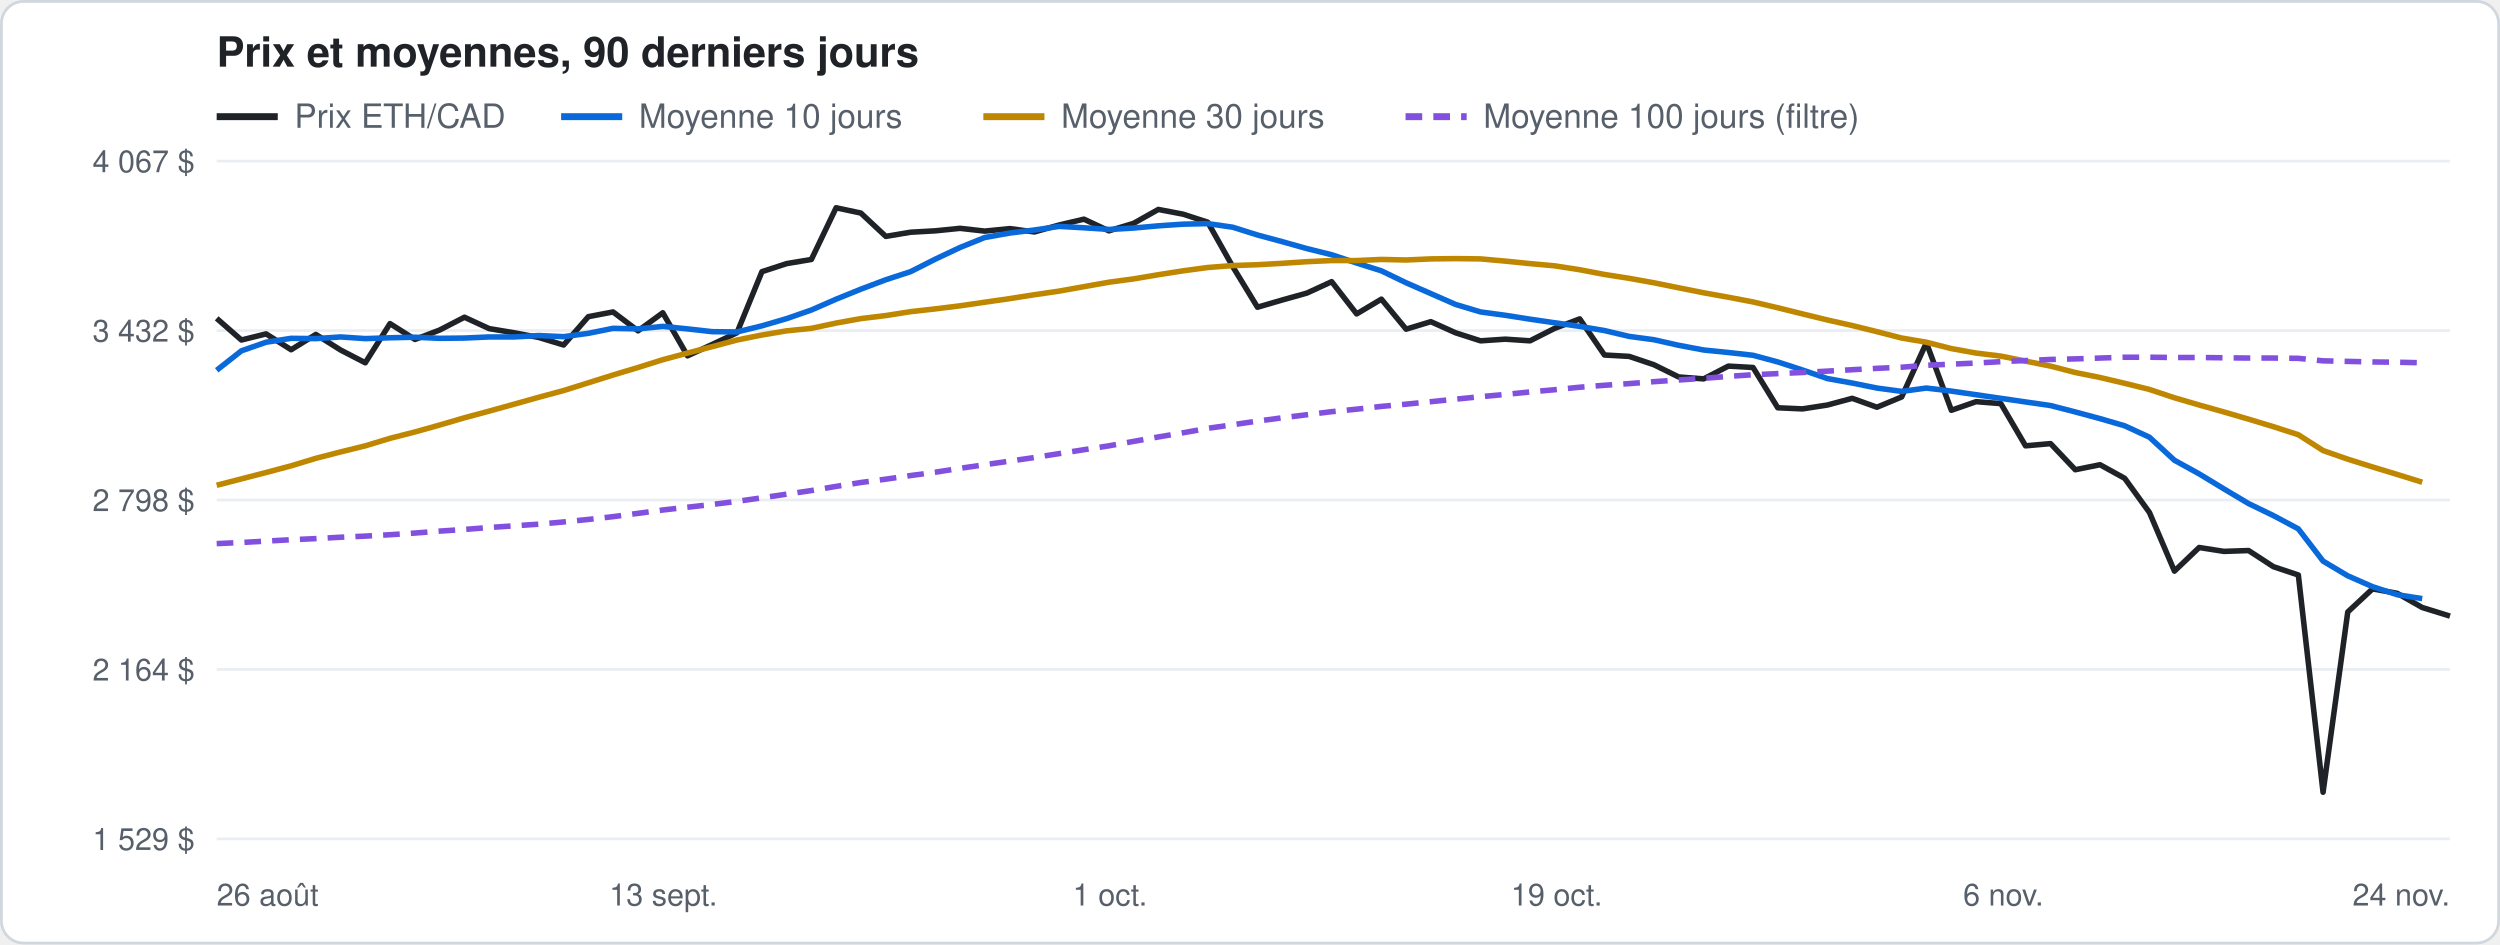
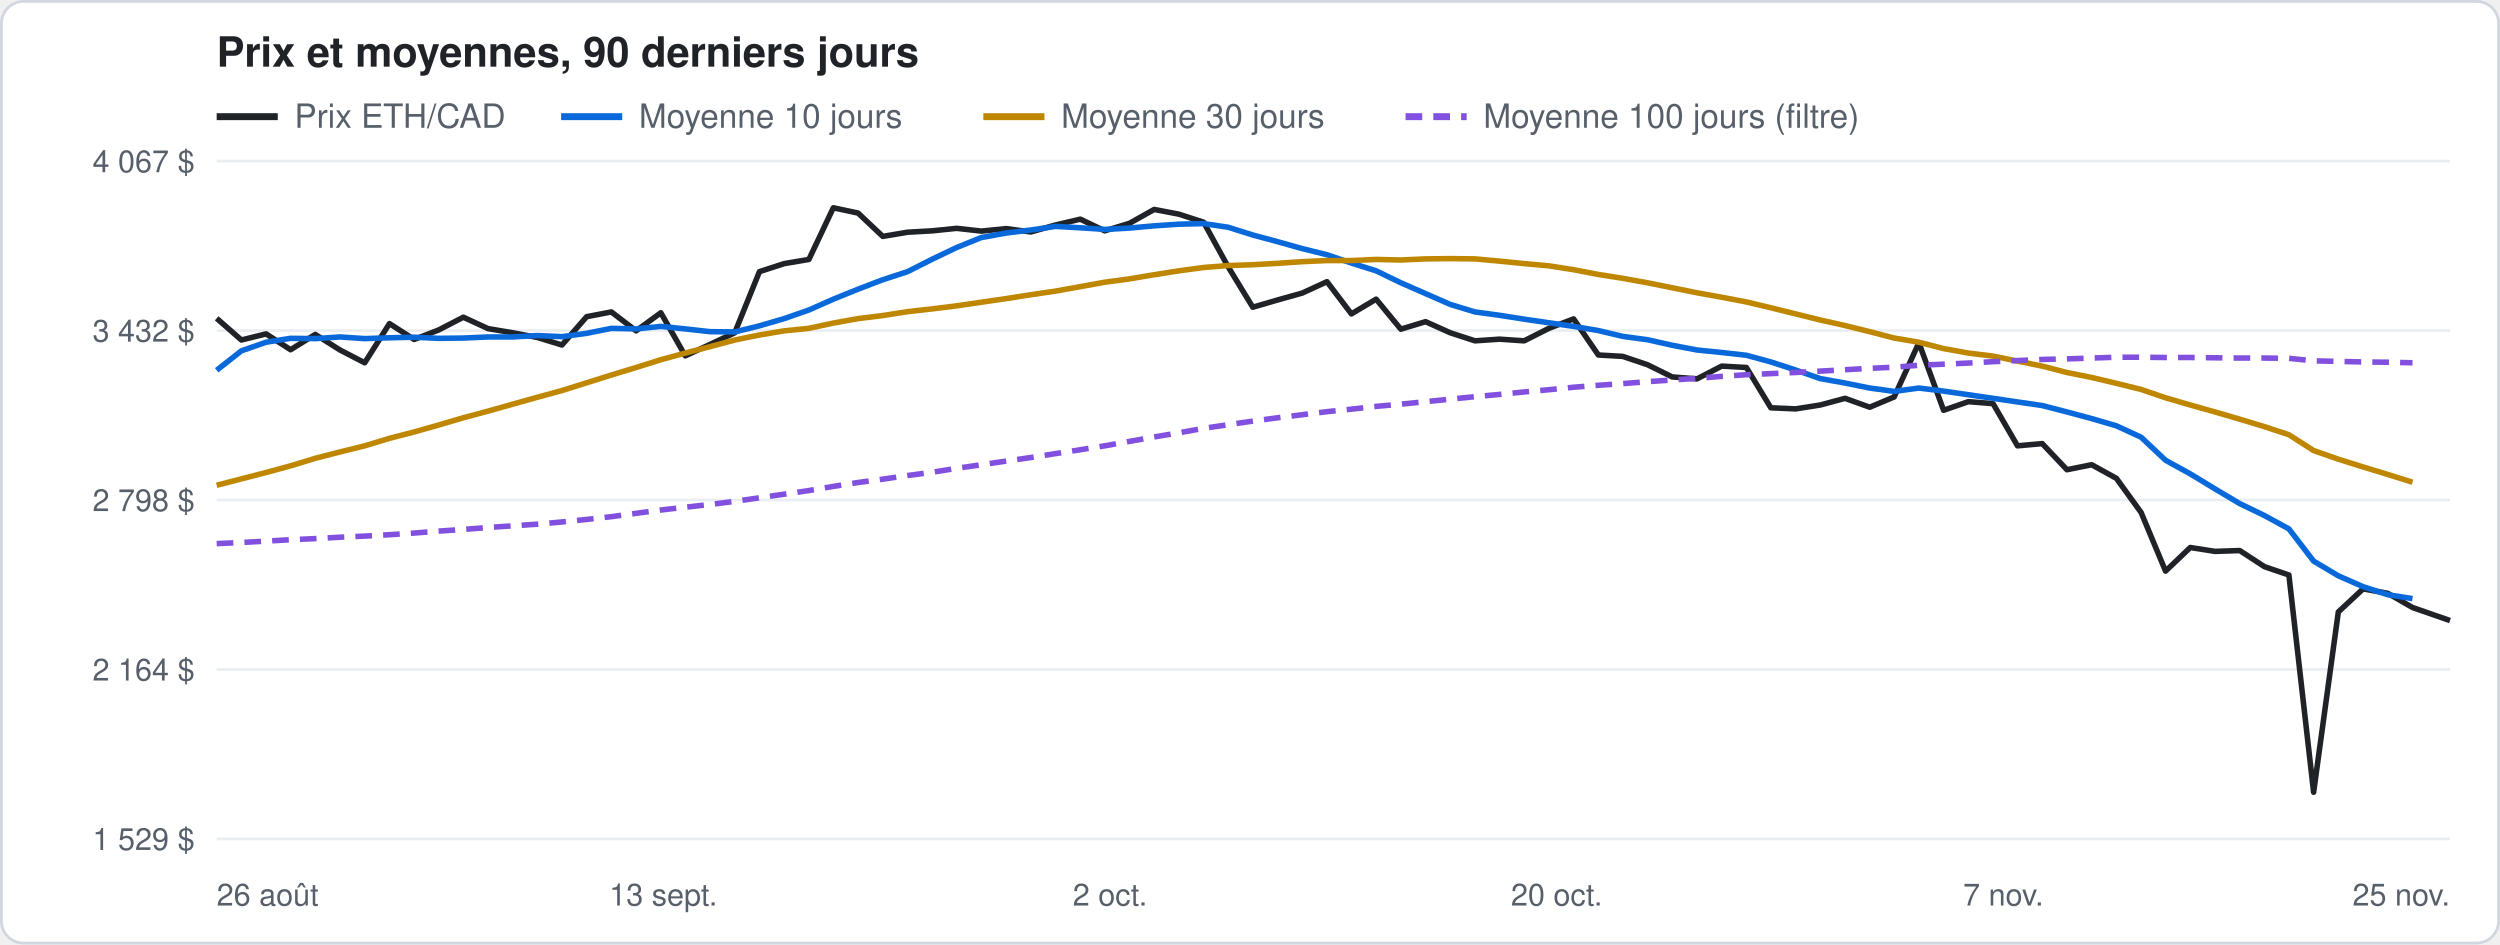
<svg xmlns="http://www.w3.org/2000/svg" width="900" height="340" viewBox="0 0 900 340" font-family="-apple-system, Segoe UI, Helvetica, Arial, sans-serif">
  <rect x="0.5" y="0.5" width="899" height="339" rx="8" fill="#ffffff" stroke="#d0d7de" />
  <text x="78" y="24" font-size="15" font-weight="600" fill="#1f2328">Prix et moyennes, 90 derniers jours</text>
  <line x1="78" y1="42" x2="100" y2="42" stroke="#1f2328" stroke-width="2.5" />
  <text x="106" y="46" font-size="12" fill="#57606a">Prix ETH/CAD</text>
  <line x1="202" y1="42" x2="224" y2="42" stroke="#0969da" stroke-width="2.5" />
  <text x="230" y="46" font-size="12" fill="#57606a">Moyenne 10 jours</text>
  <line x1="354" y1="42" x2="376" y2="42" stroke="#bf8700" stroke-width="2.5" />
  <text x="382" y="46" font-size="12" fill="#57606a">Moyenne 30 jours</text>
  <line x1="506" y1="42" x2="528" y2="42" stroke="#8250df" stroke-width="2.5" stroke-dasharray="6 4" />
  <text x="534" y="46" font-size="12" fill="#57606a">Moyenne 100 jours (filtre)</text>
  <line x1="78" y1="302.0" x2="882" y2="302.0" stroke="#eaeef2" />
  <text x="70" y="306.0" font-size="11" fill="#57606a" text-anchor="end">1 529 $</text>
  <line x1="78" y1="241.0" x2="882" y2="241.0" stroke="#eaeef2" />
  <text x="70" y="245.0" font-size="11" fill="#57606a" text-anchor="end">2 164 $</text>
  <line x1="78" y1="180.0" x2="882" y2="180.0" stroke="#eaeef2" />
  <text x="70" y="184.0" font-size="11" fill="#57606a" text-anchor="end">2 798 $</text>
  <line x1="78" y1="119.0" x2="882" y2="119.0" stroke="#eaeef2" />
  <text x="70" y="123.0" font-size="11" fill="#57606a" text-anchor="end">3 432 $</text>
  <line x1="78" y1="58.0" x2="882" y2="58.0" stroke="#eaeef2" />
  <text x="70" y="62.0" font-size="11" fill="#57606a" text-anchor="end">4 067 $</text>
  <text x="78.0" y="326" font-size="11" fill="#57606a" text-anchor="start">26 août</text>
  <text x="238.8" y="326" font-size="11" fill="#57606a" text-anchor="middle">13 sept.</text>
-   <text x="399.6" y="326" font-size="11" fill="#57606a" text-anchor="middle">1 oct.</text>
-   <text x="560.4" y="326" font-size="11" fill="#57606a" text-anchor="middle">19 oct.</text>
-   <text x="721.2" y="326" font-size="11" fill="#57606a" text-anchor="middle">6 nov.</text>
-   <text x="882.0" y="326" font-size="11" fill="#57606a" text-anchor="end">24 nov.</text>
-   <polyline points="78.0,114.6 86.9,122.4 95.8,120.2 104.8,125.9 113.7,120.4 122.6,126.0 131.5,130.6 140.4,116.5 149.4,122.2 158.3,118.8 167.2,114.2 176.1,118.3 185.1,119.8 194.0,121.5 202.9,124.2 211.8,114.0 220.7,112.3 229.7,119.1 238.6,112.6 247.5,128.1 256.4,124.0 265.3,119.8 274.3,97.8 283.2,94.9 292.1,93.4 301.0,74.8 309.9,76.7 318.9,85.1 327.8,83.6 336.7,83.1 345.6,82.2 354.5,83.2 363.5,82.3 372.4,83.5 381.3,81.0 390.2,78.9 399.2,83.1 408.1,80.4 417.0,75.4 425.9,77.1 434.8,80.0 443.8,96.0 452.7,110.6 461.6,108.0 470.5,105.5 479.4,101.4 488.4,113.0 497.3,107.7 506.2,118.5 515.1,115.8 524.0,119.8 533.0,122.7 541.9,122.1 550.8,122.7 559.7,118.2 568.7,114.8 577.6,127.8 586.5,128.3 595.4,131.3 604.3,135.7 613.3,136.4 622.2,131.8 631.1,132.3 640.0,146.8 648.9,147.2 657.9,145.8 666.8,143.4 675.7,146.6 684.6,142.9 693.5,123.4 702.5,147.7 711.4,144.6 720.3,145.3 729.2,160.5 738.2,159.7 747.1,169.1 756.0,167.3 764.9,172.2 773.8,184.5 782.8,205.6 791.7,197.1 800.6,198.5 809.5,198.2 818.4,204.0 827.4,207.0 836.3,285.2 845.2,220.3 854.1,212.0 863.0,213.6 872.0,218.7 882.0,221.8" fill="none" stroke="#1f2328" stroke-width="2" stroke-linejoin="round" />
-   <polyline points="78.0,133.3 86.9,126.3 95.8,123.2 104.8,121.8 113.7,121.9 122.6,121.3 131.5,121.9 140.4,121.6 149.4,121.4 158.3,121.8 167.2,121.7 176.1,121.3 185.1,121.3 194.0,120.8 202.9,121.2 211.8,120.0 220.7,118.2 229.7,118.4 238.6,117.5 247.5,118.4 256.4,119.4 265.3,119.5 274.3,117.3 283.2,114.7 292.1,111.6 301.0,107.7 309.9,104.1 318.9,100.7 327.8,97.8 336.7,93.3 345.6,89.1 354.5,85.5 363.5,83.9 372.4,82.8 381.3,81.5 390.2,82.0 399.2,82.6 408.1,82.1 417.0,81.3 425.9,80.7 434.8,80.5 443.8,81.8 452.7,84.6 461.6,87.0 470.5,89.5 479.4,91.7 488.4,94.7 497.3,97.5 506.2,101.8 515.1,105.7 524.0,109.6 533.0,112.3 541.9,113.5 550.8,114.9 559.7,116.2 568.7,117.5 577.6,119.0 586.5,121.1 595.4,122.3 604.3,124.3 613.3,126.0 622.2,126.9 631.1,127.9 640.0,130.3 648.9,133.2 657.9,136.3 666.8,137.9 675.7,139.7 684.6,140.9 693.5,139.7 702.5,140.8 711.4,142.1 720.3,143.4 729.2,144.7 738.2,146.0 747.1,148.3 756.0,150.7 764.9,153.3 773.8,157.4 782.8,165.7 791.7,170.6 800.6,176.0 809.5,181.3 818.4,185.6 827.4,190.4 836.3,202.0 845.2,207.3 854.1,211.2 863.0,214.1 872.0,215.5" fill="none" stroke="#0969da" stroke-width="2" stroke-linejoin="round" />
-   <polyline points="78.0,174.7 86.9,172.4 95.8,170.1 104.8,167.7 113.7,165.0 122.6,162.7 131.5,160.5 140.4,157.8 149.4,155.5 158.3,153.0 167.2,150.4 176.1,148.0 185.1,145.5 194.0,143.0 202.9,140.6 211.8,137.8 220.7,135.0 229.7,132.3 238.6,129.5 247.5,127.1 256.4,124.8 265.3,122.4 274.3,120.6 283.2,119.1 292.1,118.2 301.0,116.3 309.9,114.7 318.9,113.6 327.8,112.2 336.7,111.2 345.6,110.1 354.5,108.8 363.5,107.5 372.4,106.1 381.3,104.8 390.2,103.2 399.2,101.6 408.1,100.4 417.0,98.9 425.9,97.5 434.8,96.3 443.8,95.6 452.7,95.3 461.6,94.8 470.5,94.2 479.4,93.8 488.4,93.8 497.3,93.4 506.2,93.6 515.1,93.2 524.0,93.1 533.0,93.2 541.9,94.0 550.8,94.9 559.7,95.7 568.7,97.1 577.6,98.8 586.5,100.2 595.4,101.8 604.3,103.6 613.3,105.4 622.2,107.0 631.1,108.7 640.0,110.8 648.9,113.0 657.9,115.2 666.8,117.2 675.7,119.4 684.6,121.7 693.5,123.2 702.5,125.5 711.4,127.1 720.3,128.2 729.2,130.0 738.2,131.8 747.1,134.1 756.0,135.9 764.9,138.0 773.8,140.2 782.8,143.2 791.7,145.8 800.6,148.3 809.5,150.9 818.4,153.6 827.4,156.5 836.3,162.2 845.2,165.3 854.1,168.1 863.0,170.8 872.0,173.6" fill="none" stroke="#bf8700" stroke-width="2" stroke-linejoin="round" />
-   <polyline points="78.0,195.7 86.9,195.3 95.8,194.8 104.8,194.3 113.7,193.9 122.6,193.4 131.5,193.0 140.4,192.5 149.4,191.9 158.3,191.2 167.2,190.6 176.1,189.9 185.1,189.3 194.0,188.7 202.9,187.9 211.8,187.0 220.7,186.0 229.7,184.8 238.6,183.6 247.5,182.6 256.4,181.6 265.3,180.5 274.3,179.2 283.2,177.9 292.1,176.6 301.0,175.1 309.9,173.7 318.9,172.5 327.8,171.2 336.7,170.0 345.6,168.6 354.5,167.3 363.5,166.0 372.4,164.7 381.3,163.3 390.2,161.9 399.2,160.5 408.1,158.9 417.0,157.3 425.9,155.8 434.8,154.2 443.8,152.9 452.7,151.6 461.6,150.4 470.5,149.3 479.4,148.2 488.4,147.3 497.3,146.3 506.2,145.5 515.1,144.6 524.0,143.7 533.0,142.8 541.9,142.0 550.8,141.1 559.7,140.3 568.7,139.4 577.6,138.7 586.5,138.1 595.4,137.4 604.3,136.8 613.3,136.2 622.2,135.5 631.1,134.9 640.0,134.5 648.9,134.1 657.9,133.6 666.8,133.1 675.7,132.6 684.6,132.2 693.5,131.5 702.5,131.1 711.4,130.7 720.3,130.2 729.2,129.8 738.2,129.4 747.1,129.2 756.0,128.9 764.9,128.6 773.8,128.6 782.8,128.7 791.7,128.7 800.6,128.8 809.5,128.9 818.4,128.9 827.4,129.0 836.3,129.9 845.2,130.1 854.1,130.3 863.0,130.4 872.0,130.6" fill="none" stroke="#8250df" stroke-width="2" stroke-linejoin="round" stroke-dasharray="6 4" />
+   <text x="399.6" y="326" font-size="11" fill="#57606a" text-anchor="middle">2 oct.</text>
+   <text x="560.4" y="326" font-size="11" fill="#57606a" text-anchor="middle">20 oct.</text>
+   <text x="721.2" y="326" font-size="11" fill="#57606a" text-anchor="middle">7 nov.</text>
+   <text x="882.0" y="326" font-size="11" fill="#57606a" text-anchor="end">25 nov.</text>
+   <polyline points="78.0,114.6 86.9,122.4 95.8,120.2 104.6,125.9 113.5,120.4 122.4,126.0 131.3,130.6 140.2,116.5 149.1,122.2 157.9,118.8 166.8,114.2 175.7,118.3 184.6,119.8 193.5,121.5 202.3,124.2 211.2,114.0 220.1,112.3 229.0,119.1 237.9,112.6 246.7,128.1 255.6,124.0 264.5,119.8 273.4,97.8 282.3,94.9 291.2,93.4 300.0,74.8 308.9,76.7 317.8,85.1 326.7,83.6 335.6,83.1 344.4,82.2 353.3,83.2 362.2,82.3 371.1,83.5 380.0,81.0 388.9,78.9 397.7,83.1 406.6,80.4 415.5,75.4 424.4,77.1 433.3,80.0 442.1,96.0 451.0,110.6 459.9,108.0 468.8,105.5 477.7,101.4 486.5,113.0 495.4,107.7 504.3,118.5 513.2,115.8 522.1,119.8 531.0,122.7 539.8,122.1 548.7,122.7 557.6,118.2 566.5,114.8 575.4,127.8 584.2,128.3 593.1,131.3 602.0,135.7 610.9,136.4 619.8,131.8 628.7,132.3 637.5,146.8 646.4,147.2 655.3,145.8 664.2,143.4 673.1,146.6 681.9,142.9 690.8,123.4 699.7,147.7 708.6,144.6 717.5,145.3 726.3,160.5 735.2,159.7 744.1,169.1 753.0,167.3 761.9,172.2 770.8,184.5 779.6,205.6 788.5,197.1 797.4,198.5 806.3,198.2 815.2,204.0 824.0,207.0 832.9,285.2 841.8,220.3 850.7,212.0 859.6,213.6 868.5,218.7 882.0,223.4" fill="none" stroke="#1f2328" stroke-width="2" stroke-linejoin="round" />
+   <polyline points="78.0,133.3 86.9,126.3 95.8,123.2 104.6,121.8 113.5,121.9 122.4,121.3 131.3,121.9 140.2,121.6 149.1,121.4 157.9,121.8 166.8,121.7 175.7,121.3 184.6,121.3 193.5,120.8 202.3,121.2 211.2,120.0 220.1,118.2 229.0,118.4 237.9,117.5 246.7,118.4 255.6,119.4 264.5,119.5 273.4,117.3 282.3,114.7 291.2,111.6 300.0,107.7 308.9,104.1 317.8,100.7 326.7,97.8 335.6,93.3 344.4,89.1 353.3,85.5 362.2,83.9 371.1,82.8 380.0,81.5 388.9,82.0 397.7,82.6 406.6,82.1 415.5,81.3 424.4,80.7 433.3,80.5 442.1,81.8 451.0,84.6 459.9,87.0 468.8,89.5 477.7,91.7 486.5,94.7 495.4,97.5 504.3,101.8 513.2,105.7 522.1,109.6 531.0,112.3 539.8,113.5 548.7,114.9 557.6,116.2 566.5,117.5 575.4,119.0 584.2,121.1 593.1,122.3 602.0,124.3 610.9,126.0 619.8,126.9 628.7,127.9 637.5,130.3 646.4,133.2 655.3,136.3 664.2,137.9 673.1,139.7 681.9,140.9 690.8,139.7 699.7,140.8 708.6,142.1 717.5,143.4 726.3,144.7 735.2,146.0 744.1,148.3 753.0,150.7 761.9,153.3 770.8,157.4 779.6,165.7 788.5,170.6 797.4,176.0 806.3,181.3 815.2,185.6 824.0,190.4 832.9,202.0 841.8,207.3 850.7,211.2 859.6,214.1 868.5,215.5" fill="none" stroke="#0969da" stroke-width="2" stroke-linejoin="round" />
+   <polyline points="78.0,174.7 86.9,172.4 95.8,170.1 104.6,167.7 113.5,165.0 122.4,162.7 131.3,160.5 140.2,157.8 149.1,155.5 157.9,153.0 166.8,150.4 175.7,148.0 184.6,145.5 193.5,143.0 202.3,140.6 211.2,137.8 220.1,135.0 229.0,132.3 237.9,129.5 246.7,127.1 255.6,124.8 264.5,122.4 273.4,120.6 282.3,119.1 291.2,118.2 300.0,116.3 308.9,114.7 317.8,113.6 326.7,112.2 335.6,111.2 344.4,110.1 353.3,108.8 362.2,107.5 371.1,106.1 380.0,104.8 388.9,103.2 397.7,101.6 406.6,100.4 415.5,98.9 424.4,97.5 433.3,96.3 442.1,95.6 451.0,95.3 459.9,94.8 468.8,94.2 477.7,93.8 486.5,93.8 495.4,93.4 504.3,93.6 513.2,93.2 522.1,93.1 531.0,93.2 539.8,94.0 548.7,94.9 557.6,95.7 566.5,97.1 575.4,98.8 584.2,100.2 593.1,101.8 602.0,103.6 610.9,105.4 619.8,107.0 628.7,108.7 637.5,110.8 646.4,113.0 655.3,115.2 664.2,117.2 673.1,119.4 681.9,121.7 690.8,123.2 699.7,125.5 708.6,127.1 717.5,128.2 726.3,130.0 735.2,131.8 744.1,134.1 753.0,135.9 761.9,138.0 770.8,140.2 779.6,143.2 788.5,145.8 797.4,148.3 806.3,150.9 815.2,153.6 824.0,156.5 832.9,162.2 841.8,165.3 850.7,168.1 859.6,170.8 868.5,173.6" fill="none" stroke="#bf8700" stroke-width="2" stroke-linejoin="round" />
+   <polyline points="78.0,195.7 86.9,195.3 95.8,194.8 104.6,194.3 113.5,193.9 122.4,193.4 131.3,193.0 140.2,192.5 149.1,191.9 157.9,191.2 166.8,190.6 175.7,189.9 184.6,189.3 193.5,188.7 202.3,187.9 211.2,187.0 220.1,186.0 229.0,184.8 237.9,183.6 246.7,182.6 255.6,181.6 264.5,180.5 273.4,179.2 282.3,177.9 291.2,176.6 300.0,175.1 308.9,173.7 317.8,172.5 326.7,171.2 335.6,170.0 344.4,168.6 353.3,167.3 362.2,166.0 371.1,164.7 380.0,163.3 388.9,161.9 397.7,160.5 406.6,158.9 415.5,157.3 424.4,155.8 433.3,154.2 442.1,152.9 451.0,151.6 459.9,150.4 468.8,149.3 477.7,148.2 486.5,147.3 495.4,146.3 504.3,145.5 513.2,144.6 522.1,143.7 531.0,142.8 539.8,142.0 548.7,141.1 557.6,140.3 566.5,139.4 575.4,138.7 584.2,138.1 593.1,137.4 602.0,136.8 610.9,136.2 619.8,135.5 628.7,134.9 637.5,134.5 646.4,134.1 655.3,133.6 664.2,133.1 673.1,132.6 681.9,132.2 690.8,131.5 699.7,131.1 708.6,130.7 717.5,130.2 726.3,129.8 735.2,129.4 744.1,129.2 753.0,128.9 761.9,128.6 770.8,128.6 779.6,128.7 788.5,128.7 797.4,128.8 806.3,128.9 815.2,128.9 824.0,129.0 832.9,129.9 841.8,130.1 850.7,130.3 859.6,130.4 868.5,130.6" fill="none" stroke="#8250df" stroke-width="2" stroke-linejoin="round" stroke-dasharray="6 4" />
</svg>
